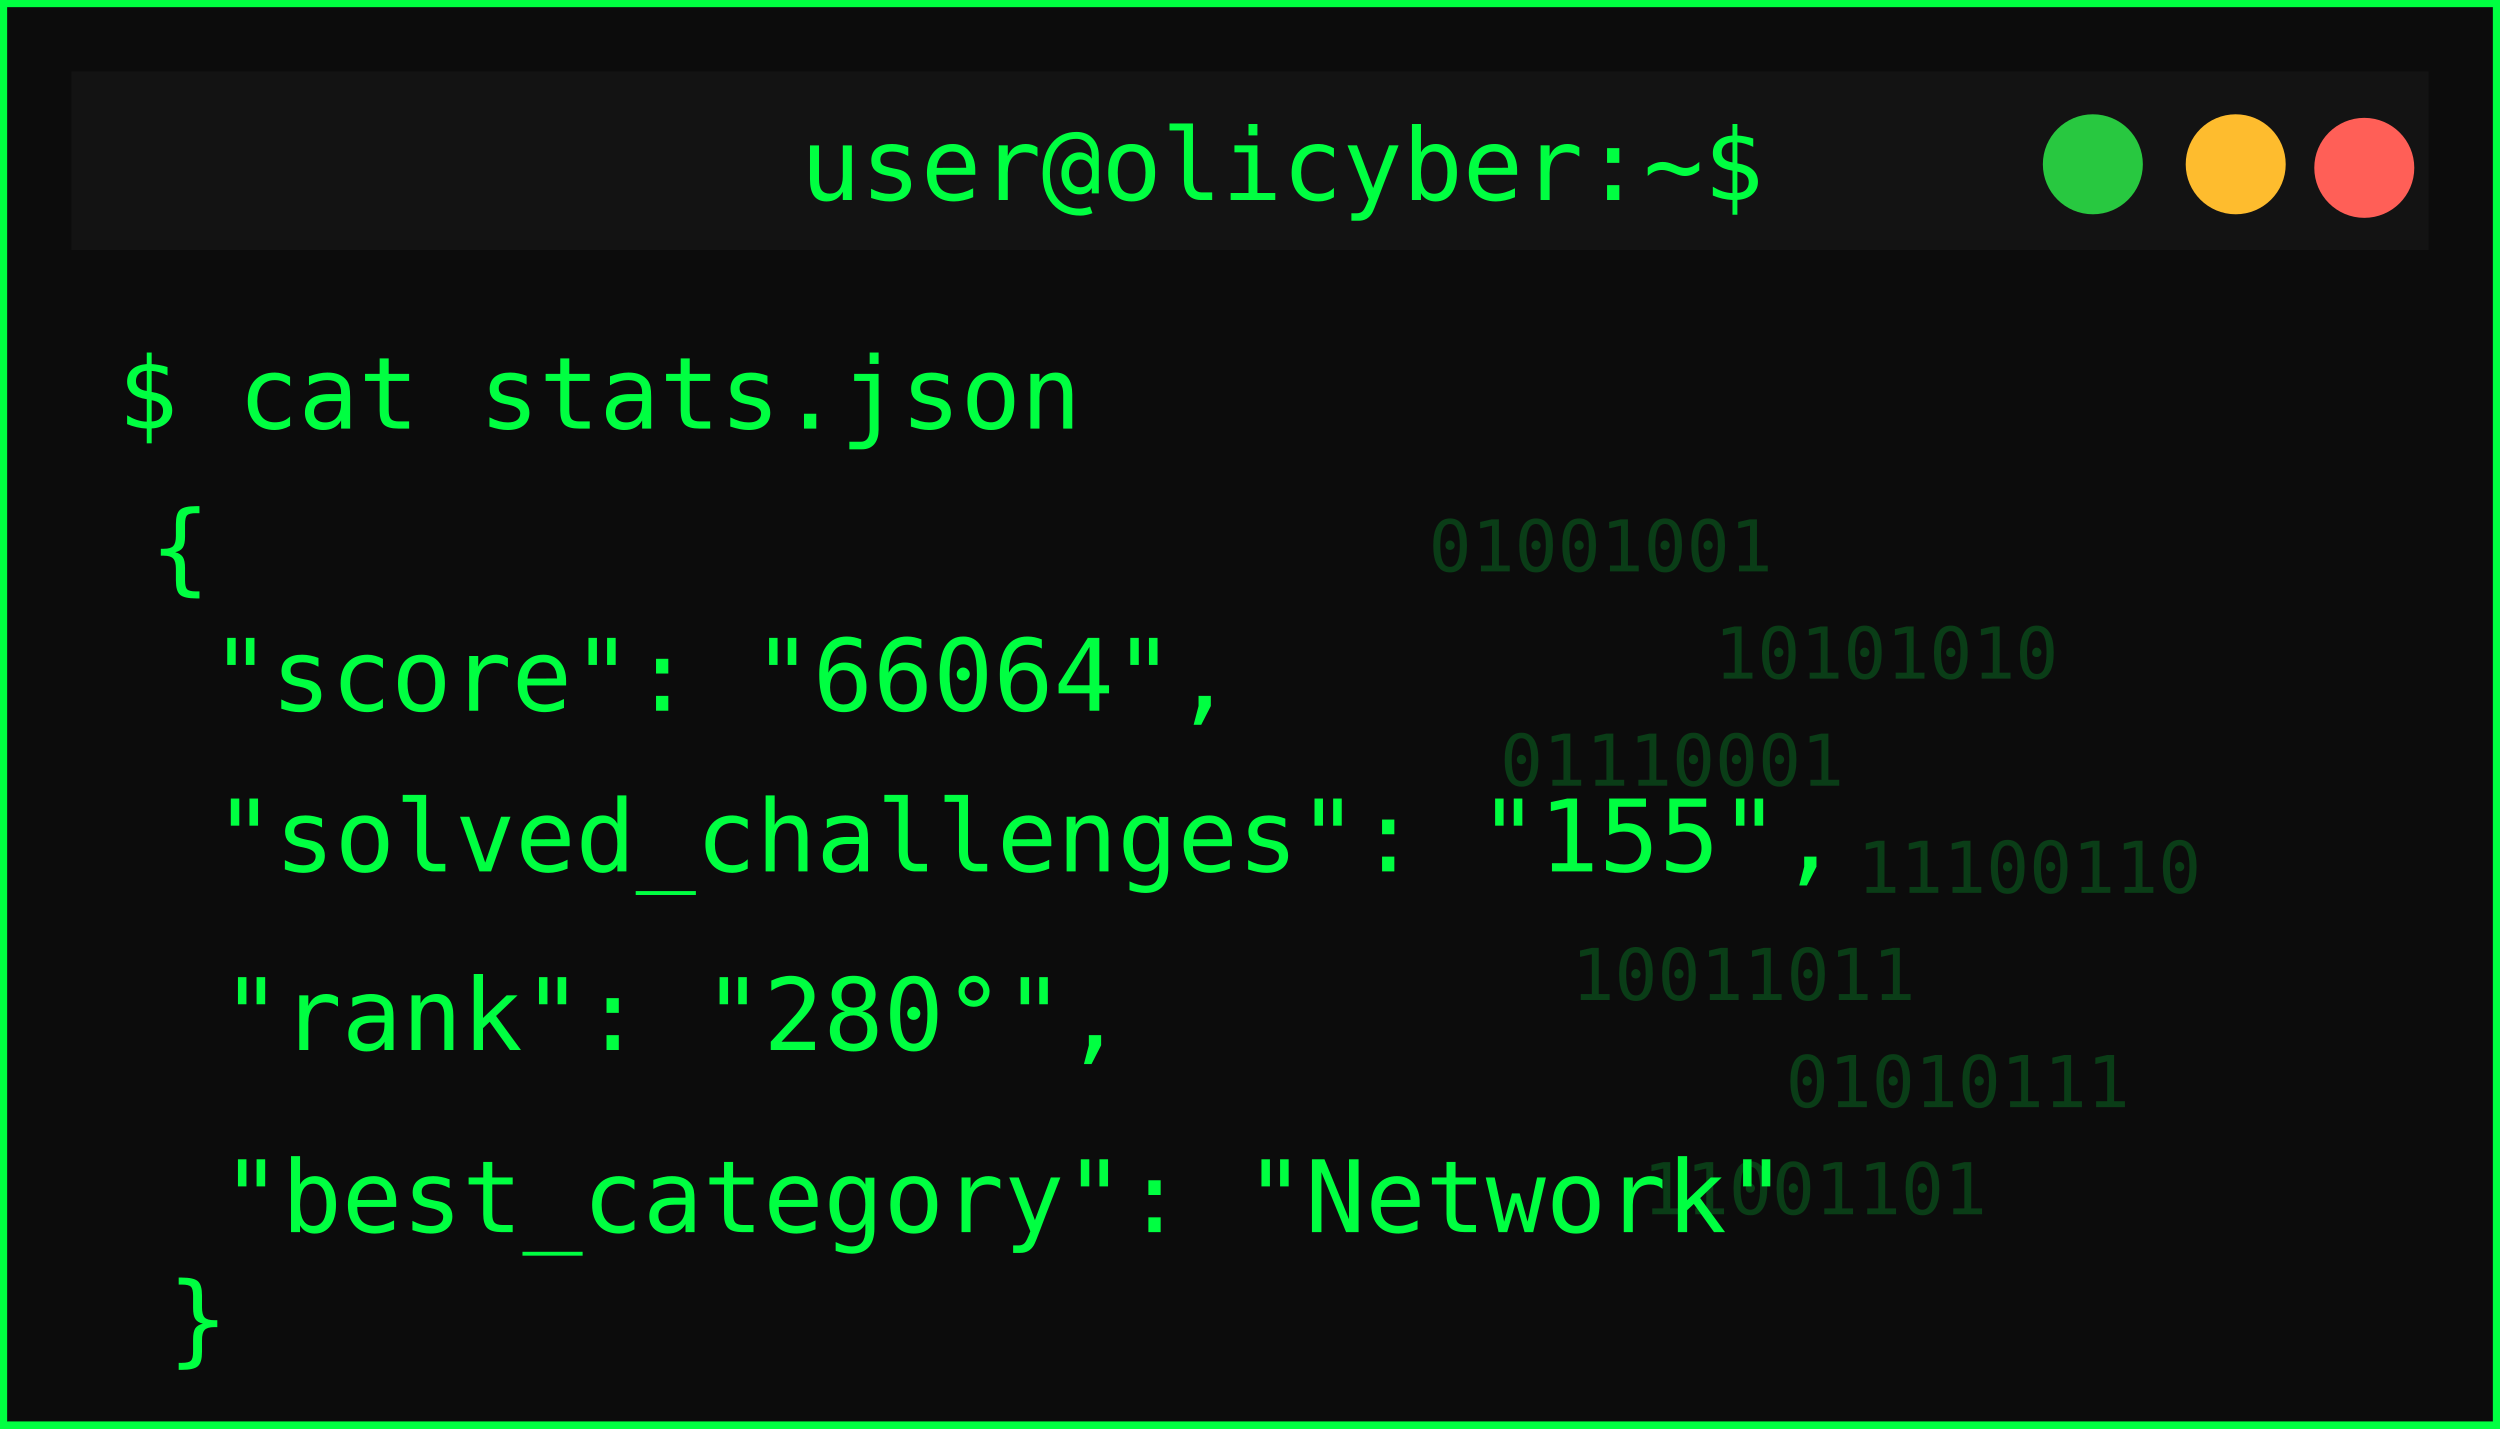
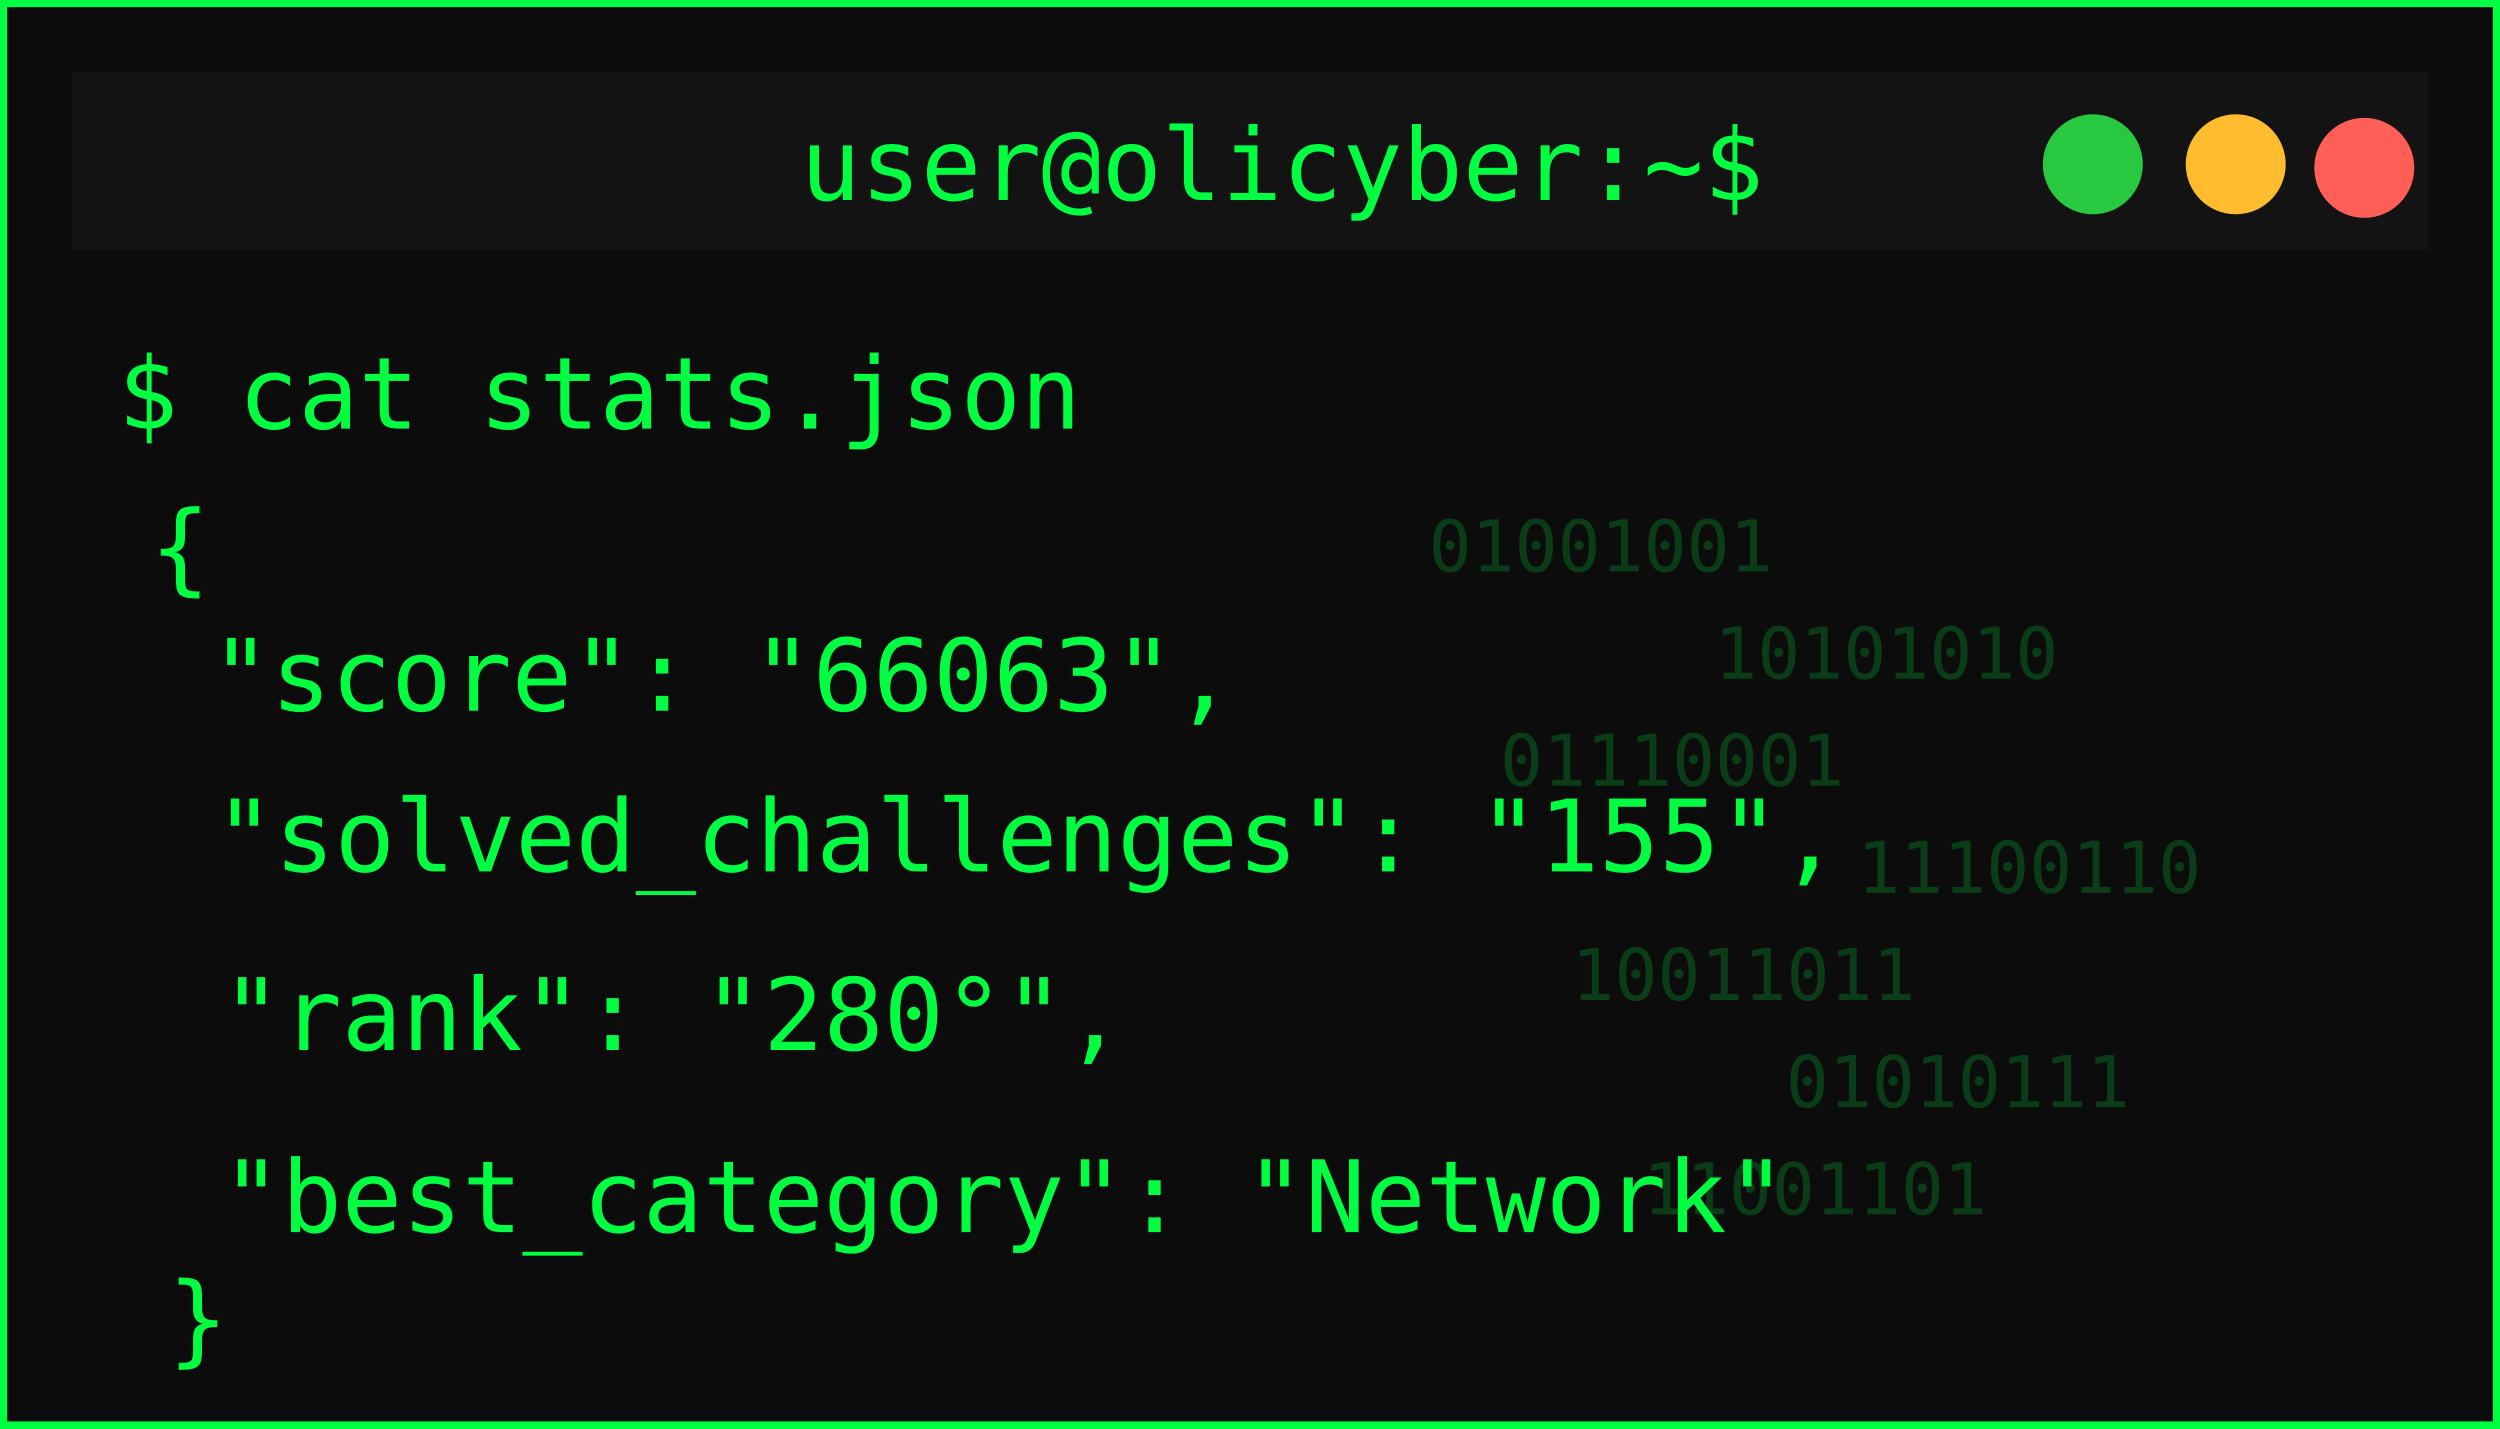
<svg xmlns="http://www.w3.org/2000/svg" width="350" height="200">
  <defs>
    <filter id="matrixGlow" />
  </defs>
  <g>
    <rect id="svg_1" stroke-width="2" stroke="#00ff41" fill="#0c0c0c" height="200" width="350" />
    <rect id="svg_2" fill="#131313" height="25" width="330" y="10" x="10" />
    <circle id="svg_3" fill="#ff5f57" r="7" cy="23.5" cx="331" />
    <circle id="svg_4" fill="#febc2e" r="7" cy="23" cx="313" />
    <circle id="svg_5" fill="#28c840" r="7" cy="23" cx="293" />
    <text id="svg_6" fill="#00ff41" font-size="14" font-family="monospace" text-anchor="middle" y="28" x="179.5">user@olicyber:~$</text>
    <text id="svg_7" filter="url(#matrixGlow)" fill="#00ff41" font-size="16" font-weight="bold" font-family="monospace" y="55" x="20">USER PROFILE: </text>
    <text style="cursor: move;" id="svg_9" fill="#00ff41" font-size="14" font-family="monospace" y="60" x="16.5">$ cat stats.json</text>
    <text style="cursor: move;" id="svg_10" fill="#00ff41" font-size="14" font-family="monospace" y="81.5" x="21">{</text>
-     <text id="svg_11" fill="#00ff41" font-size="14" font-family="monospace" y="99.5" x="29.5">"score": "66064",</text>
+     <text id="svg_11" fill="#00ff41" font-size="14" font-family="monospace" y="99.5" x="29.5">"score": "66063",</text>
    <text id="svg_12" fill="#00ff41" font-size="14" font-family="monospace" y="122" x="30">"solved_challenges": "155",</text>
    <text id="svg_13" fill="#00ff41" font-size="14" font-family="monospace" y="147" x="31">"rank": "280°",</text>
    <text id="svg_14" fill="#00ff41" font-size="14" font-family="monospace" y="172.5" x="31">"best_category": "Network"</text>
    <g id="svg_15" opacity="0.2">
      <text id="svg_16" fill="#00ff41" font-size="10" font-family="monospace" y="80" x="200">01001001</text>
      <text id="svg_17" fill="#00ff41" font-size="10" font-family="monospace" y="95" x="240">10101010</text>
      <text id="svg_18" fill="#00ff41" font-size="10" font-family="monospace" y="110" x="210">01110001</text>
      <text id="svg_19" fill="#00ff41" font-size="10" font-family="monospace" y="125" x="260">11100110</text>
      <text id="svg_20" fill="#00ff41" font-size="10" font-family="monospace" y="140" x="220">10011011</text>
      <text id="svg_21" fill="#00ff41" font-size="10" font-family="monospace" y="155" x="250">01010111</text>
      <text id="svg_22" fill="#00ff41" font-size="10" font-family="monospace" y="170" x="230">11001101</text>
    </g>
    <text id="svg_25" fill="#00ff41" font-size="14" font-family="monospace" y="189.5" x="23.5">}</text>
  </g>
</svg>
